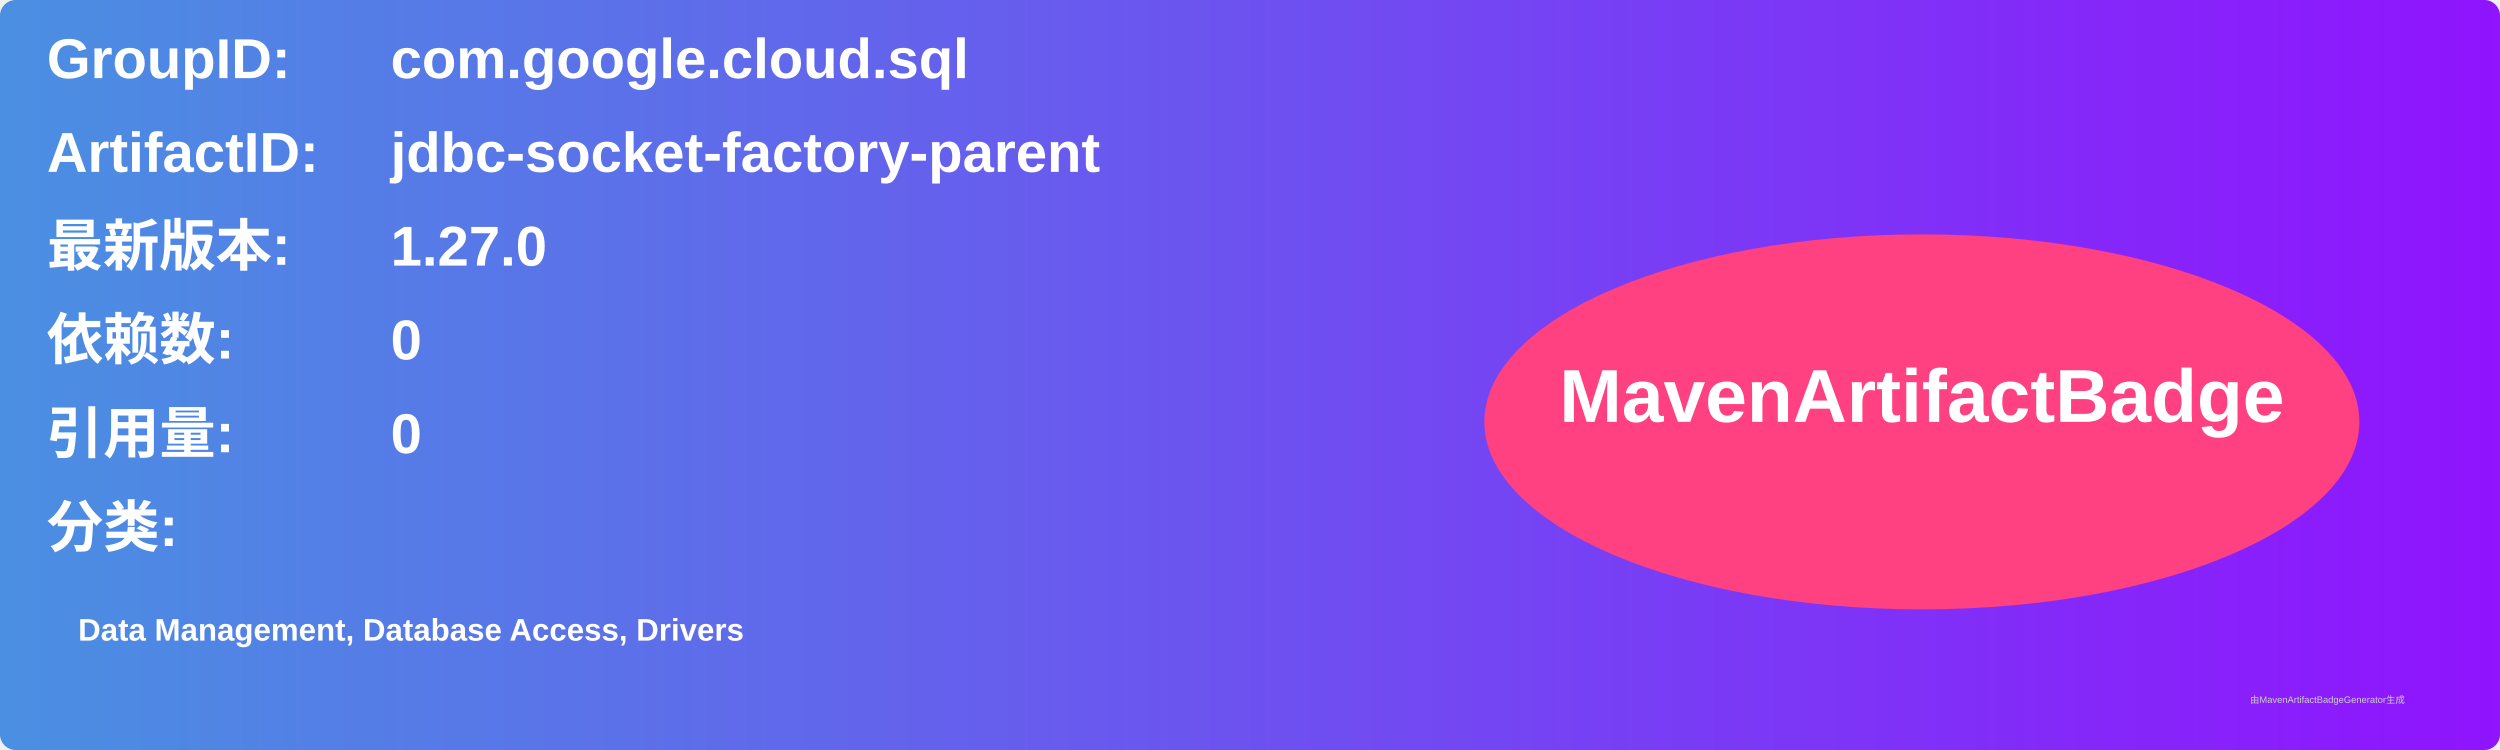
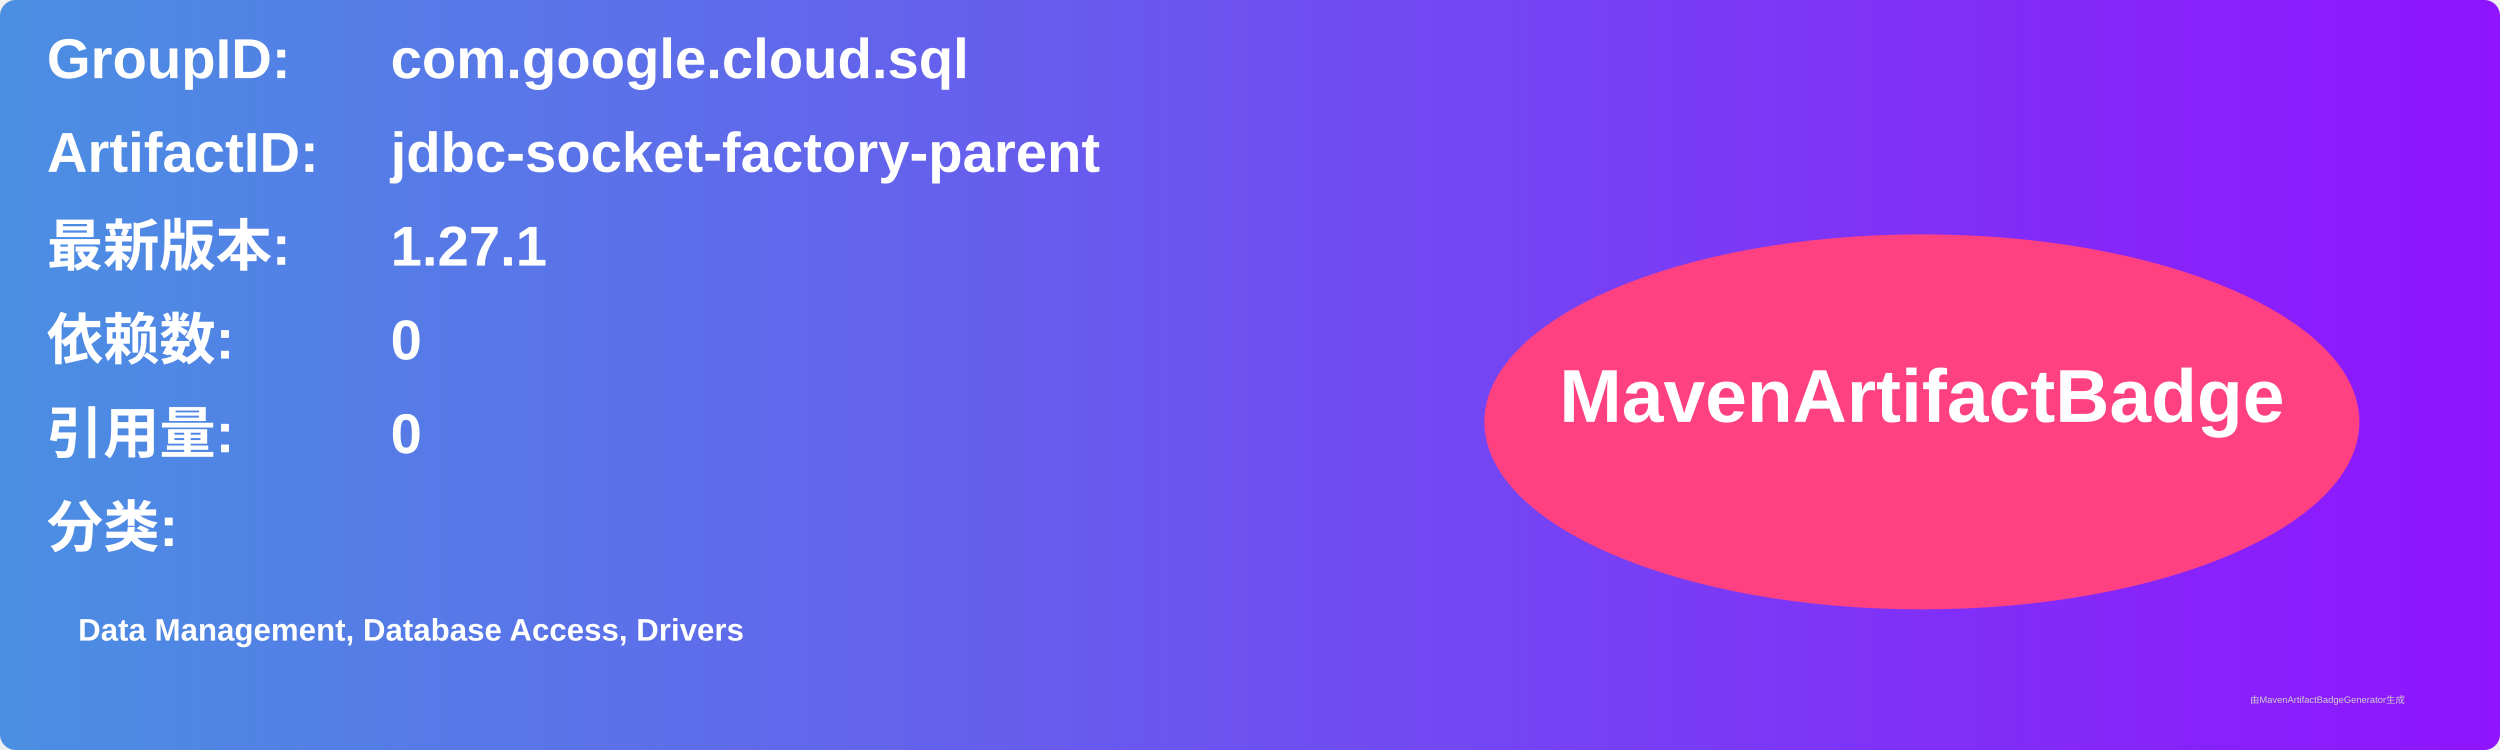
<svg xmlns="http://www.w3.org/2000/svg" width="800" height="240" viewBox="0 0 800 240">
  <linearGradient id="grad" x1="0%" y1="0%" x2="100%" y2="0%">
    <stop offset="0%" stop-color="#4a90e2" />
    <stop offset="100%" stop-color="#9013fe" />
  </linearGradient>
  <rect width="100%" height="100%" rx="5" ry="5" fill="url(#grad)" />
  <g transform="translate(15, 15)">
    <text x="0" y="10" font-family="Arial" font-size="18" fill="white" font-weight="bold" width="260">GroupID:</text>
    <text x="110" y="10" font-family="Arial" font-size="18" fill="white" font-weight="bold" width="460">com.google.cloud.sql</text>
    <text x="0" y="40" font-family="Arial" font-size="18" fill="white" font-weight="bold" width="260">ArtifactID:</text>
    <text x="110" y="40" font-family="Arial" font-size="18" fill="white" font-weight="bold" width="460">jdbc-socket-factory-parent</text>
    <text x="0" y="70" font-family="Arial" font-size="18" fill="white" font-weight="bold">最新版本:</text>
    <text x="110" y="70" font-family="Arial" font-size="18" fill="white" font-weight="bold">
-       <tspan font-weight="bold">1.27.0</tspan>
+       <tspan font-weight="bold">1.27.1</tspan>
    </text>
    <text x="0" y="100" font-family="Arial" font-size="18" fill="white" font-weight="bold">依赖数: </text>
    <text x="110" y="100" font-family="Arial" font-size="18" fill="white">
      <tspan font-weight="bold">0</tspan>
    </text>
    <text x="0" y="130" font-family="Arial" font-size="18" fill="white" font-weight="bold">引用量: </text>
    <text x="110" y="130" font-family="Arial" font-size="18" fill="white">
      <tspan font-weight="bold">0</tspan>
    </text>
    <text x="0" y="160" font-family="Arial" font-size="18" fill="white" font-weight="bold">分类:</text>
    <text x="10" y="190" font-family="Arial" font-size="10" fill="white">
      <tspan font-weight="bold">Data Management, Database Access, Drivers</tspan>
    </text>
    <ellipse cx="600" cy="120" rx="140" ry="60" fill="#ff4081" />
    <text x="600" y="120" text-anchor="middle" font-family="Arial" font-size="24" fill="white" font-weight="bold">MavenArtifactBadge</text>
  </g>
  <text x="720" y="225" font-family="Arial" font-size="3" fill="#d0d0d0">由MavenArtifactBadgeGenerator生成</text>
</svg>
